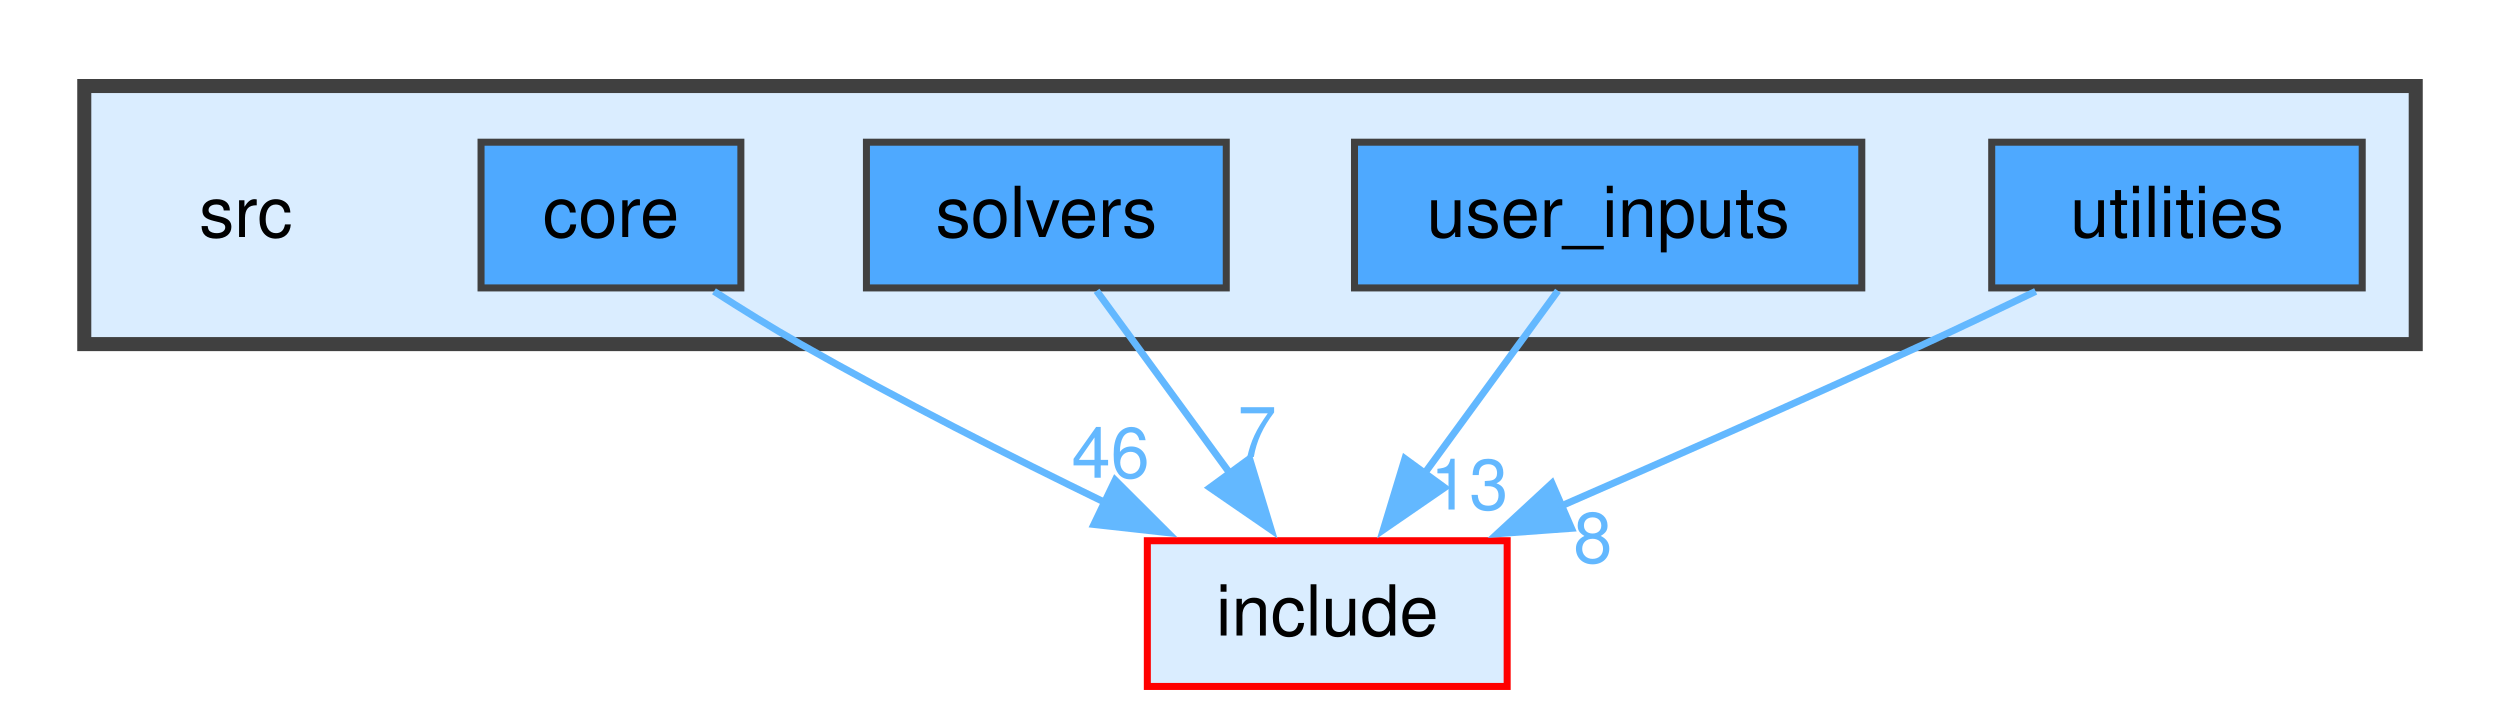
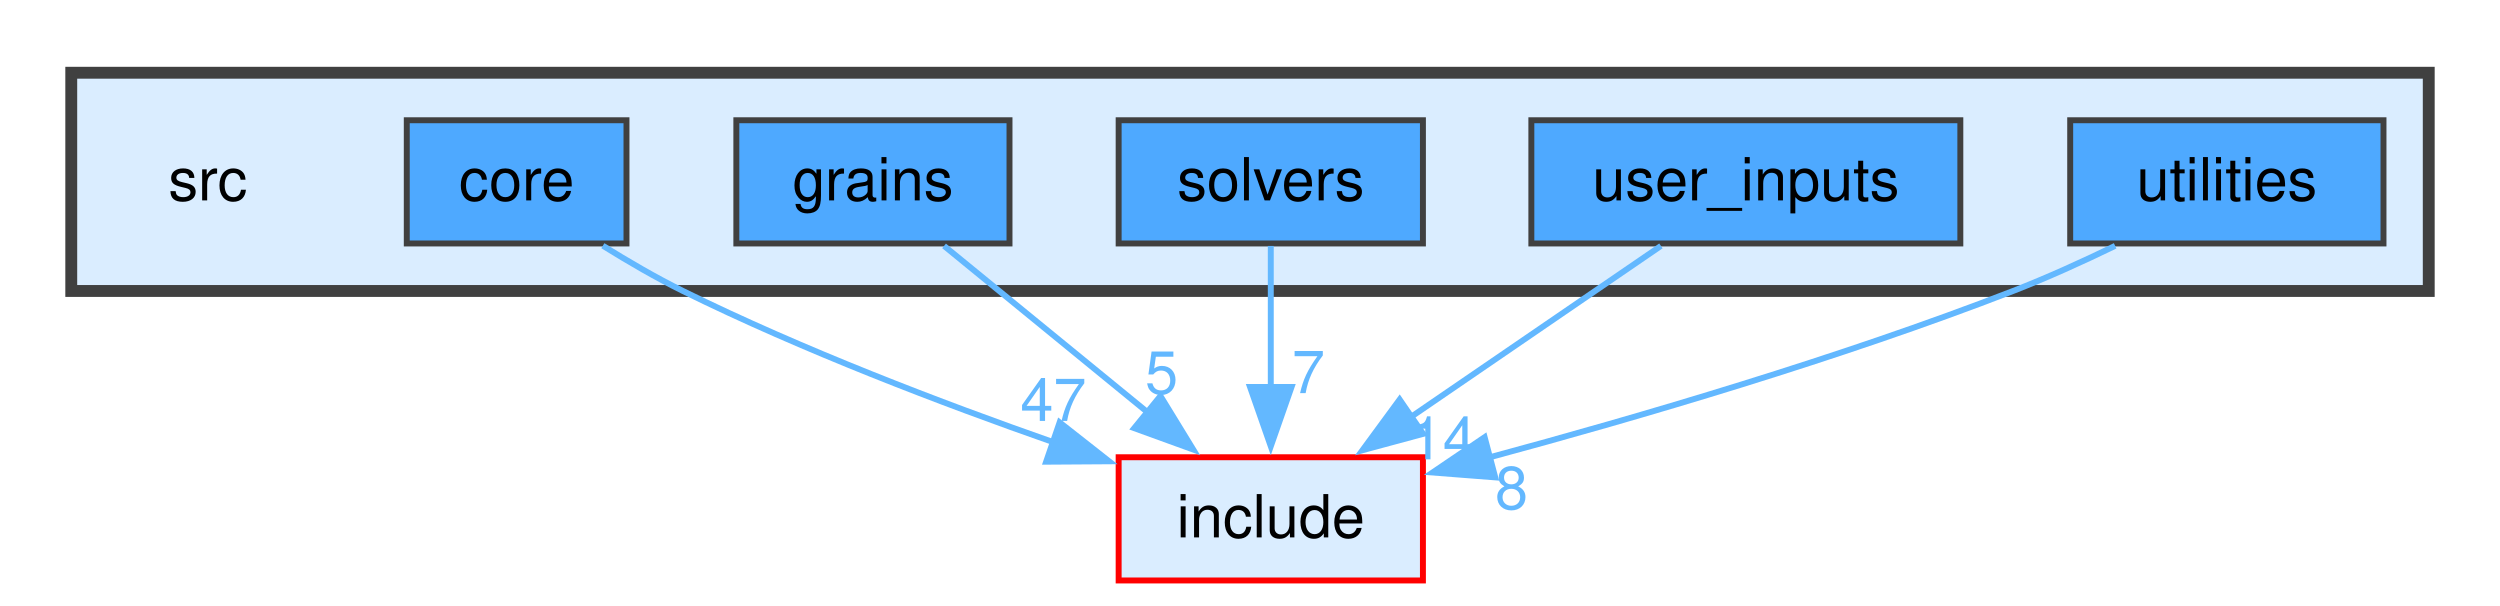
- <svg xmlns="http://www.w3.org/2000/svg" xmlns:xlink="http://www.w3.org/1999/xlink" width="356pt" height="102pt" viewBox="0.00 0.00 356.00 101.50">
+ <svg xmlns="http://www.w3.org/2000/svg" xmlns:xlink="http://www.w3.org/1999/xlink" width="421pt" height="102pt" viewBox="0.00 0.00 421.00 101.50">
  <g id="graph0" class="graph" transform="scale(1 1) rotate(0) translate(4 97.5)">
    <g id="clust1" class="cluster">
      <g id="a_clust1">
        <a xlink:href="dir_68267d1309a1af8e8297ef4c3efbcdba.html" target="_top">
-           <polygon fill="#daedff" stroke="#404040" stroke-width="2" points="8,-48.75 8,-85.5 340,-85.5 340,-48.75 8,-48.75" />
+           <polygon fill="#daedff" stroke="#404040" stroke-width="2" points="8,-48.75 8,-85.5 405,-85.5 405,-48.75 8,-48.75" />
        </a>
      </g>
    </g>
    <g id="node1" class="node">
      <text text-anchor="middle" x="31" y="-64" font-family="Helvetica,sans-Serif" font-size="10.00">src</text>
    </g>
    <g id="node2" class="node">
      <g id="a_node2">
        <a xlink:href="dir_aebb8dcc11953d78e620bbef0b9e2183.html" target="_top" xlink:title="core">
          <polygon fill="#4ea9ff" stroke="#404040" points="101.5,-77.5 64.5,-77.5 64.5,-56.75 101.5,-56.75 101.5,-77.5" />
          <text text-anchor="middle" x="83" y="-64" font-family="Helvetica,sans-Serif" font-size="10.00">core</text>
        </a>
      </g>
    </g>
-     <g id="node6" class="node">
-       <g id="a_node6">
+     <g id="node7" class="node">
+       <g id="a_node7">
        <a xlink:href="dir_d44c64559bbebec7f509842c48db8b23.html" target="_top" xlink:title="include">
-           <polygon fill="#daedff" stroke="red" points="210.62,-20.75 159.38,-20.75 159.38,0 210.62,0 210.62,-20.75" />
-           <text text-anchor="middle" x="185" y="-7.25" font-family="Helvetica,sans-Serif" font-size="10.00">include</text>
+           <polygon fill="#daedff" stroke="red" points="235.62,-20.75 184.38,-20.75 184.38,0 235.62,0 235.62,-20.75" />
+           <text text-anchor="middle" x="210" y="-7.25" font-family="Helvetica,sans-Serif" font-size="10.00">include</text>
        </a>
      </g>
    </g>
    <g id="edge1" class="edge">
      <g id="a_edge1">
-         <a xlink:href="dir_000002_000006.html" target="_top">
-           <path fill="none" stroke="#63b8ff" d="M97.67,-56.27C101.62,-53.73 105.93,-51.06 110,-48.75 123.97,-40.81 139.85,-32.76 153.39,-26.18" />
-           <polygon fill="#63b8ff" stroke="#63b8ff" points="154.8,-29.38 162.3,-21.9 151.77,-23.07 154.8,-29.38" />
+         <a xlink:href="dir_000002_000007.html" target="_top">
+           <path fill="none" stroke="#63b8ff" d="M97.52,-56.37C101.77,-53.73 106.48,-50.98 111,-48.75 131.11,-38.83 154.55,-29.88 173.57,-23.22" />
+           <polygon fill="#63b8ff" stroke="#63b8ff" points="174.44,-26.62 182.77,-20.07 172.17,-20 174.44,-26.62" />
        </a>
      </g>
      <g id="a_edge1-headlabel">
-         <a xlink:href="dir_000002_000006.html" target="_top" xlink:title="46">
-           <text text-anchor="middle" x="154.15" y="-29.72" font-family="Helvetica,sans-Serif" font-size="10.00" fill="#63b8ff">46</text>
+         <a xlink:href="dir_000002_000007.html" target="_top" xlink:title="47">
+           <text text-anchor="middle" x="173.39" y="-26.86" font-family="Helvetica,sans-Serif" font-size="10.00" fill="#63b8ff">47</text>
        </a>
      </g>
    </g>
    <g id="node3" class="node">
      <g id="a_node3">
-         <a xlink:href="dir_19373f467389307dc54ab8a6e9e19559.html" target="_top" xlink:title="solvers">
-           <polygon fill="#4ea9ff" stroke="#404040" points="170.62,-77.5 119.38,-77.5 119.38,-56.75 170.62,-56.75 170.62,-77.5" />
-           <text text-anchor="middle" x="145" y="-64" font-family="Helvetica,sans-Serif" font-size="10.00">solvers</text>
+         <a xlink:href="dir_edf20221b02aacef17dbf939541901f5.html" target="_top" xlink:title="grains">
+           <polygon fill="#4ea9ff" stroke="#404040" points="166,-77.5 120,-77.5 120,-56.75 166,-56.75 166,-77.5" />
+           <text text-anchor="middle" x="143" y="-64" font-family="Helvetica,sans-Serif" font-size="10.00">grains</text>
        </a>
      </g>
    </g>
    <g id="edge2" class="edge">
      <g id="a_edge2">
-         <a xlink:href="dir_000013_000006.html" target="_top">
-           <path fill="none" stroke="#63b8ff" d="M152.15,-56.34C157.44,-49.1 164.81,-39.01 171.23,-30.22" />
-           <polygon fill="#63b8ff" stroke="#63b8ff" points="173.94,-32.44 177.02,-22.3 168.29,-28.31 173.94,-32.44" />
+         <a xlink:href="dir_000006_000007.html" target="_top">
+           <path fill="none" stroke="#63b8ff" d="M154.98,-56.34C164.51,-48.55 178.06,-37.47 189.33,-28.26" />
+           <polygon fill="#63b8ff" stroke="#63b8ff" points="191.42,-31.07 196.95,-22.04 187,-25.65 191.42,-31.07" />
        </a>
      </g>
      <g id="a_edge2-headlabel">
-         <a xlink:href="dir_000013_000006.html" target="_top" xlink:title="7">
-           <text text-anchor="middle" x="175.01" y="-32.67" font-family="Helvetica,sans-Serif" font-size="10.00" fill="#63b8ff">7</text>
+         <a xlink:href="dir_000006_000007.html" target="_top" xlink:title="5">
+           <text text-anchor="middle" x="191.61" y="-31.46" font-family="Helvetica,sans-Serif" font-size="10.00" fill="#63b8ff">5</text>
        </a>
      </g>
    </g>
    <g id="node4" class="node">
      <g id="a_node4">
-         <a xlink:href="dir_3ae96976a4e92a3295ef8ec10c14aeb9.html" target="_top" xlink:title="user_inputs">
-           <polygon fill="#4ea9ff" stroke="#404040" points="261.12,-77.5 188.88,-77.5 188.88,-56.75 261.12,-56.75 261.12,-77.5" />
-           <text text-anchor="middle" x="225" y="-64" font-family="Helvetica,sans-Serif" font-size="10.00">user_inputs</text>
+         <a xlink:href="dir_19373f467389307dc54ab8a6e9e19559.html" target="_top" xlink:title="solvers">
+           <polygon fill="#4ea9ff" stroke="#404040" points="235.62,-77.5 184.38,-77.5 184.38,-56.75 235.62,-56.75 235.62,-77.5" />
+           <text text-anchor="middle" x="210" y="-64" font-family="Helvetica,sans-Serif" font-size="10.00">solvers</text>
        </a>
      </g>
    </g>
    <g id="edge3" class="edge">
      <g id="a_edge3">
-         <a xlink:href="dir_000017_000006.html" target="_top">
-           <path fill="none" stroke="#63b8ff" d="M217.85,-56.34C212.56,-49.1 205.19,-39.01 198.77,-30.22" />
-           <polygon fill="#63b8ff" stroke="#63b8ff" points="201.71,-28.31 192.98,-22.3 196.06,-32.44 201.71,-28.31" />
+         <a xlink:href="dir_000014_000007.html" target="_top">
+           <path fill="none" stroke="#63b8ff" d="M210,-56.34C210,-49.72 210,-40.72 210,-32.52" />
+           <polygon fill="#63b8ff" stroke="#63b8ff" points="213.5,-32.59 210,-22.59 206.5,-32.59 213.5,-32.59" />
        </a>
      </g>
      <g id="a_edge3-headlabel">
-         <a xlink:href="dir_000017_000006.html" target="_top" xlink:title="13">
-           <text text-anchor="middle" x="205.23" y="-25.19" font-family="Helvetica,sans-Serif" font-size="10.00" fill="#63b8ff">13</text>
+         <a xlink:href="dir_000014_000007.html" target="_top" xlink:title="7">
+           <text text-anchor="middle" x="216.34" y="-31.55" font-family="Helvetica,sans-Serif" font-size="10.00" fill="#63b8ff">7</text>
        </a>
      </g>
    </g>
    <g id="node5" class="node">
      <g id="a_node5">
-         <a xlink:href="dir_7b5d38f1875f1b693f62ca6a108a1129.html" target="_top" xlink:title="utilities">
-           <polygon fill="#4ea9ff" stroke="#404040" points="332.38,-77.5 279.62,-77.5 279.62,-56.75 332.38,-56.75 332.38,-77.5" />
-           <text text-anchor="middle" x="306" y="-64" font-family="Helvetica,sans-Serif" font-size="10.00">utilities</text>
+         <a xlink:href="dir_3ae96976a4e92a3295ef8ec10c14aeb9.html" target="_top" xlink:title="user_inputs">
+           <polygon fill="#4ea9ff" stroke="#404040" points="326.12,-77.5 253.88,-77.5 253.88,-56.75 326.12,-56.75 326.12,-77.5" />
+           <text text-anchor="middle" x="290" y="-64" font-family="Helvetica,sans-Serif" font-size="10.00">user_inputs</text>
        </a>
      </g>
    </g>
    <g id="edge4" class="edge">
      <g id="a_edge4">
-         <a xlink:href="dir_000019_000006.html" target="_top">
-           <path fill="none" stroke="#63b8ff" d="M285.88,-56.26C280.72,-53.77 275.17,-51.13 270,-48.75 252.99,-40.91 233.91,-32.49 218.15,-25.63" />
-           <polygon fill="#63b8ff" stroke="#63b8ff" points="219.78,-22.52 209.22,-21.75 217,-28.94 219.78,-22.52" />
+         <a xlink:href="dir_000018_000007.html" target="_top">
+           <path fill="none" stroke="#63b8ff" d="M275.7,-56.34C263.98,-48.32 247.16,-36.81 233.47,-27.44" />
+           <polygon fill="#63b8ff" stroke="#63b8ff" points="235.66,-24.69 225.43,-21.93 231.7,-30.47 235.66,-24.69" />
        </a>
      </g>
      <g id="a_edge4-headlabel">
-         <a xlink:href="dir_000019_000006.html" target="_top" xlink:title="8">
-           <text text-anchor="middle" x="222.82" y="-17.62" font-family="Helvetica,sans-Serif" font-size="10.00" fill="#63b8ff">8</text>
+         <a xlink:href="dir_000018_000007.html" target="_top" xlink:title="14">
+           <text text-anchor="middle" x="238.98" y="-20.4" font-family="Helvetica,sans-Serif" font-size="10.00" fill="#63b8ff">14</text>
+         </a>
+       </g>
+     </g>
+     <g id="node6" class="node">
+       <g id="a_node6">
+         <a xlink:href="dir_7b5d38f1875f1b693f62ca6a108a1129.html" target="_top" xlink:title="utilities">
+           <polygon fill="#4ea9ff" stroke="#404040" points="397.38,-77.5 344.62,-77.5 344.62,-56.75 397.38,-56.75 397.38,-77.5" />
+           <text text-anchor="middle" x="371" y="-64" font-family="Helvetica,sans-Serif" font-size="10.00">utilities</text>
+         </a>
+       </g>
+     </g>
+     <g id="edge5" class="edge">
+       <g id="a_edge5">
+         <a xlink:href="dir_000020_000007.html" target="_top">
+           <path fill="none" stroke="#63b8ff" d="M352.19,-56.35C346.73,-53.7 340.69,-50.96 335,-48.75 305.88,-37.45 271.87,-27.48 246.68,-20.69" />
+           <polygon fill="#63b8ff" stroke="#63b8ff" points="247.8,-17.36 237.24,-18.18 246.01,-24.13 247.8,-17.36" />
+         </a>
+       </g>
+       <g id="a_edge5-headlabel">
+         <a xlink:href="dir_000020_000007.html" target="_top" xlink:title="8">
+           <text text-anchor="middle" x="250.54" y="-12.03" font-family="Helvetica,sans-Serif" font-size="10.00" fill="#63b8ff">8</text>
        </a>
      </g>
    </g>
  </g>
</svg>
